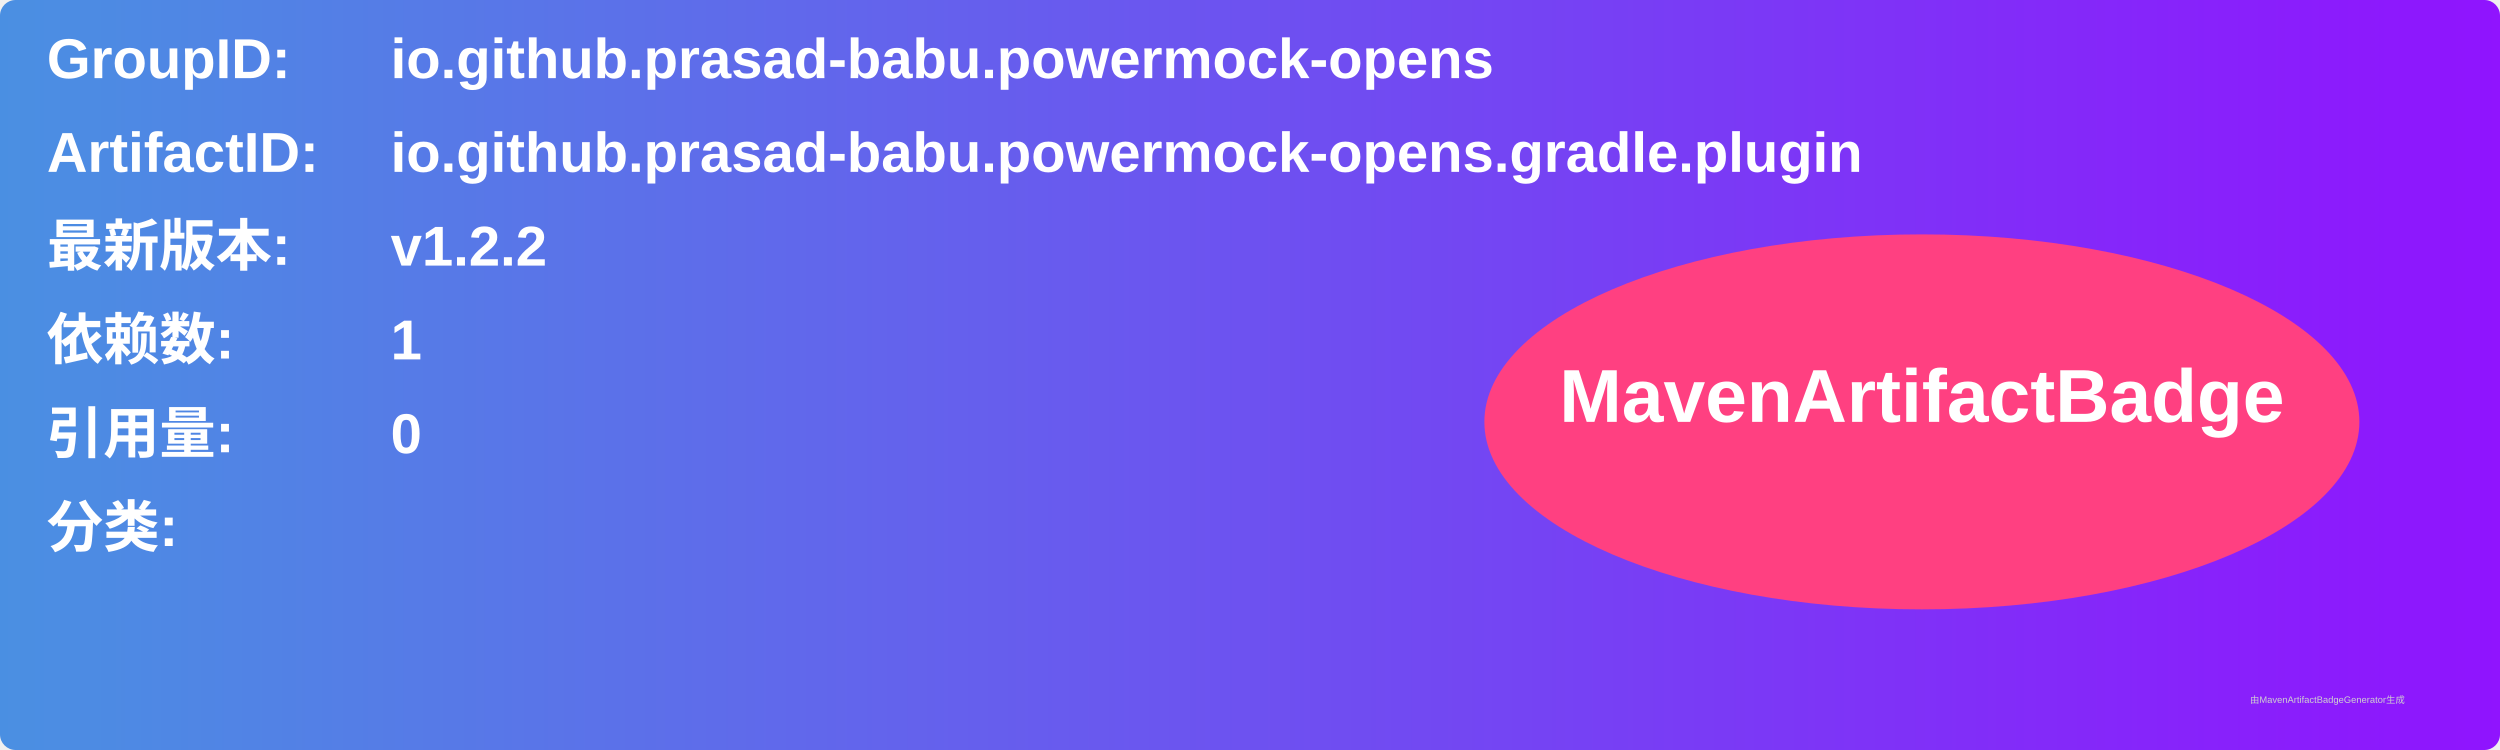
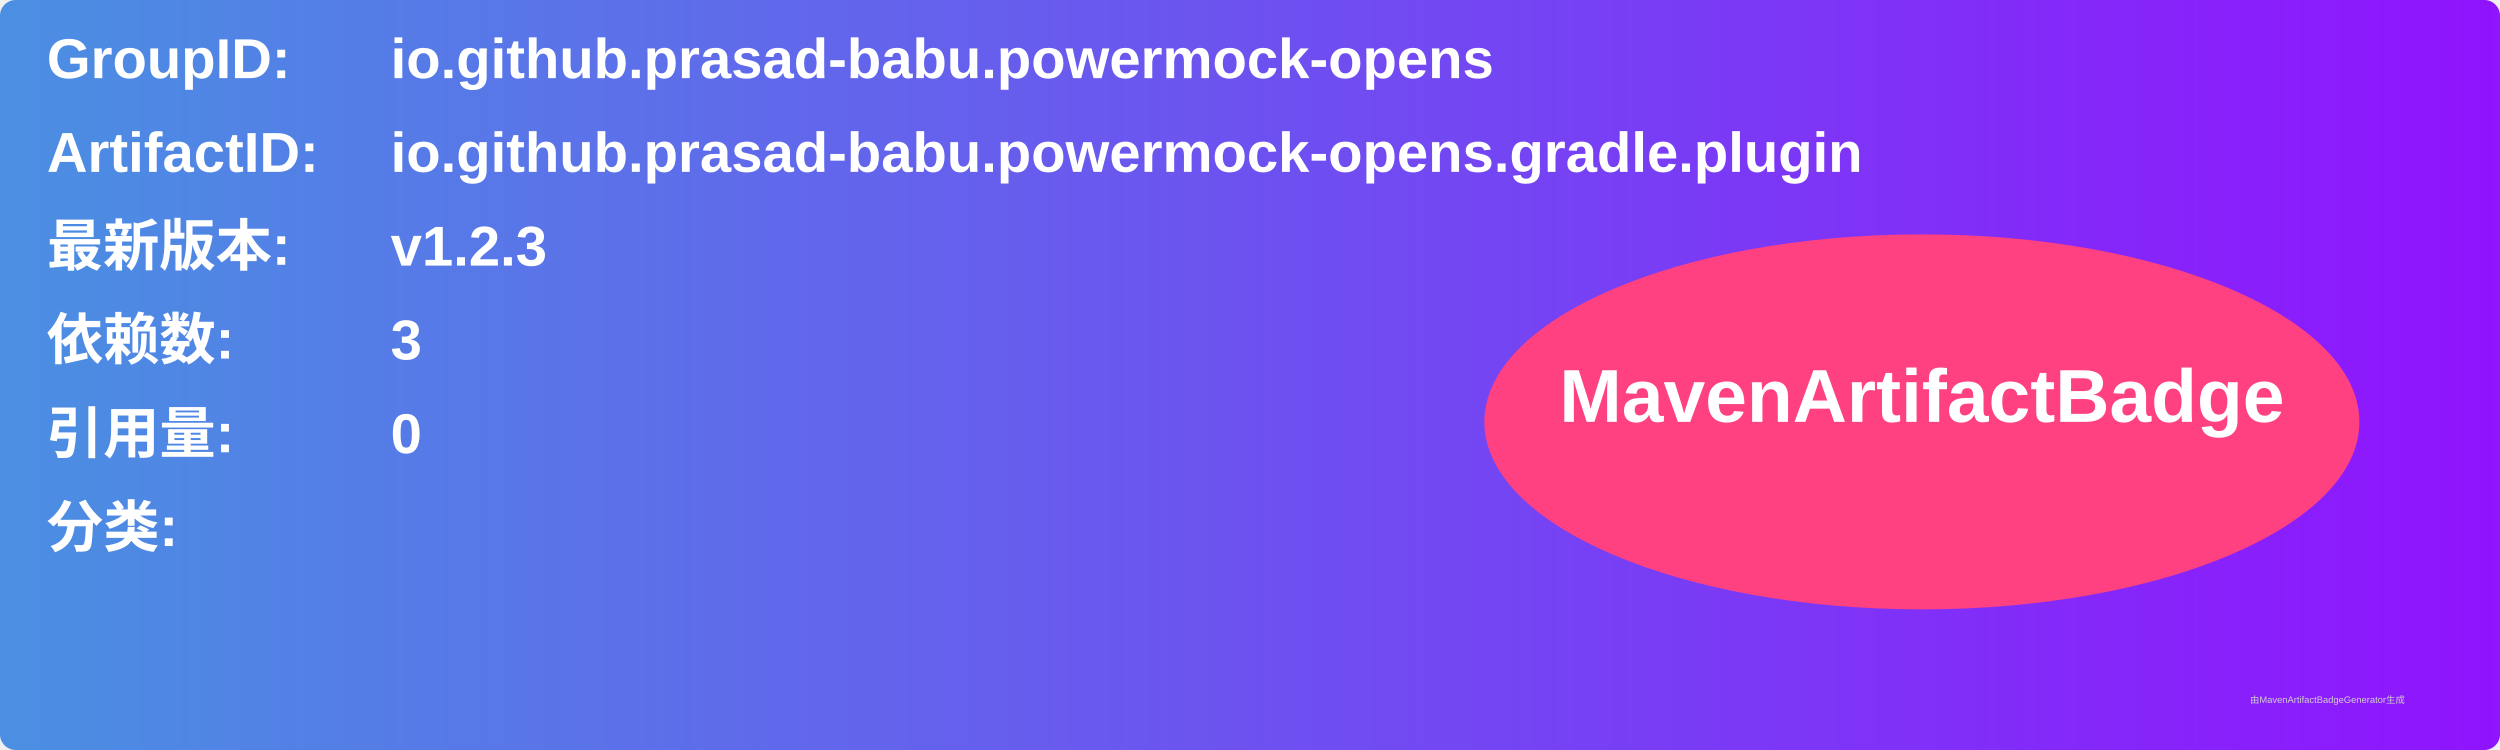
<svg xmlns="http://www.w3.org/2000/svg" width="800" height="240" viewBox="0 0 800 240">
  <linearGradient id="grad" x1="0%" y1="0%" x2="100%" y2="0%">
    <stop offset="0%" stop-color="#4a90e2" />
    <stop offset="100%" stop-color="#9013fe" />
  </linearGradient>
  <rect width="100%" height="100%" rx="5" ry="5" fill="url(#grad)" />
  <g transform="translate(15, 15)">
    <text x="0" y="10" font-family="Arial" font-size="18" fill="white" font-weight="bold" width="260">GroupID:</text>
    <text x="110" y="10" font-family="Arial" font-size="18" fill="white" font-weight="bold" width="460">io.github.prasad-babu.powermock-opens</text>
    <text x="0" y="40" font-family="Arial" font-size="18" fill="white" font-weight="bold" width="260">ArtifactID:</text>
    <text x="110" y="40" font-family="Arial" font-size="18" fill="white" font-weight="bold" width="460">io.github.prasad-babu.powermock-opens.gradle.plugin</text>
    <text x="0" y="70" font-family="Arial" font-size="18" fill="white" font-weight="bold">最新版本:</text>
    <text x="110" y="70" font-family="Arial" font-size="18" fill="white" font-weight="bold">
-       <tspan font-weight="bold">v1.2.2</tspan>
+       <tspan font-weight="bold">v1.2.3</tspan>
    </text>
    <text x="0" y="100" font-family="Arial" font-size="18" fill="white" font-weight="bold">依赖数: </text>
    <text x="110" y="100" font-family="Arial" font-size="18" fill="white">
-       <tspan font-weight="bold">1</tspan>
+       <tspan font-weight="bold">3</tspan>
    </text>
    <text x="0" y="130" font-family="Arial" font-size="18" fill="white" font-weight="bold">引用量: </text>
    <text x="110" y="130" font-family="Arial" font-size="18" fill="white">
      <tspan font-weight="bold">0</tspan>
    </text>
    <text x="0" y="160" font-family="Arial" font-size="18" fill="white" font-weight="bold">分类:</text>
    <text x="10" y="190" font-family="Arial" font-size="10" fill="white">
      <tspan font-weight="bold" />
    </text>
    <ellipse cx="600" cy="120" rx="140" ry="60" fill="#ff4081" />
    <text x="600" y="120" text-anchor="middle" font-family="Arial" font-size="24" fill="white" font-weight="bold">MavenArtifactBadge</text>
  </g>
  <text x="720" y="225" font-family="Arial" font-size="3" fill="#d0d0d0">由MavenArtifactBadgeGenerator生成</text>
</svg>
